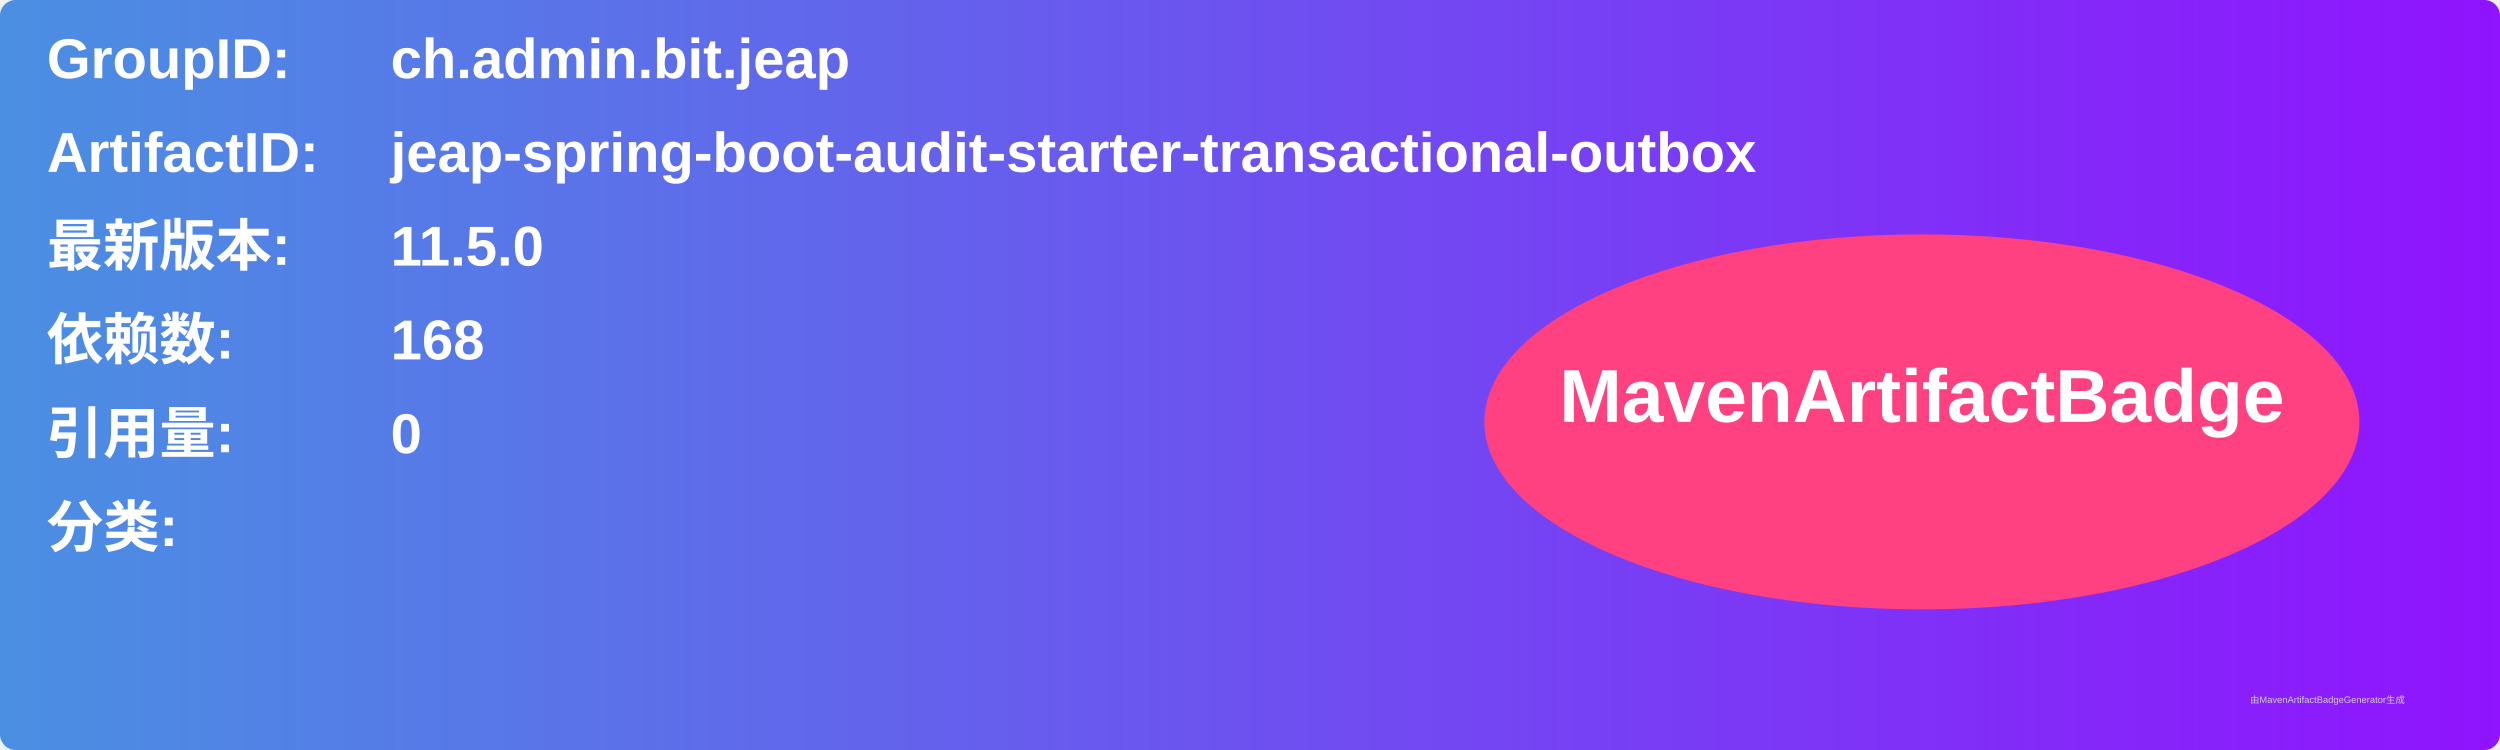
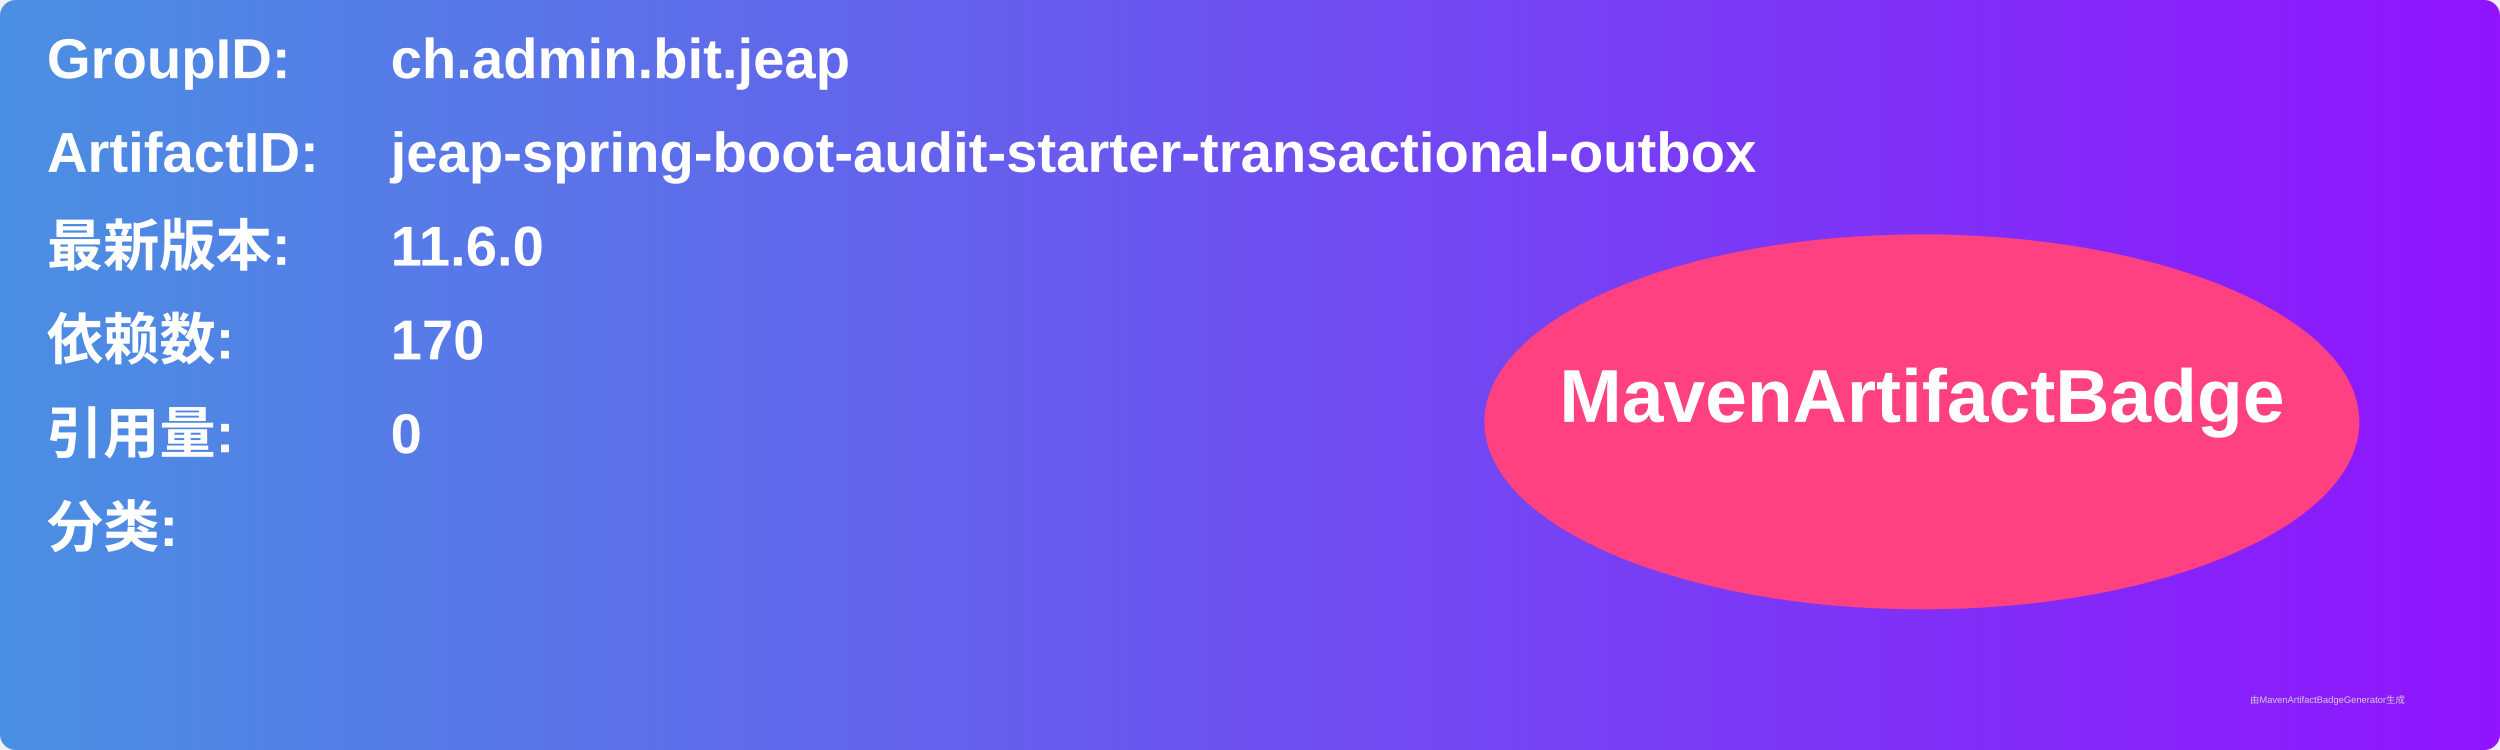
<svg xmlns="http://www.w3.org/2000/svg" width="800" height="240" viewBox="0 0 800 240">
  <linearGradient id="grad" x1="0%" y1="0%" x2="100%" y2="0%">
    <stop offset="0%" stop-color="#4a90e2" />
    <stop offset="100%" stop-color="#9013fe" />
  </linearGradient>
  <rect width="100%" height="100%" rx="5" ry="5" fill="url(#grad)" />
  <g transform="translate(15, 15)">
    <text x="0" y="10" font-family="Arial" font-size="18" fill="white" font-weight="bold" width="260">GroupID:</text>
    <text x="110" y="10" font-family="Arial" font-size="18" fill="white" font-weight="bold" width="460">ch.admin.bit.jeap</text>
    <text x="0" y="40" font-family="Arial" font-size="18" fill="white" font-weight="bold" width="260">ArtifactID:</text>
    <text x="110" y="40" font-family="Arial" font-size="18" fill="white" font-weight="bold" width="460">jeap-spring-boot-audit-starter-transactional-outbox</text>
    <text x="0" y="70" font-family="Arial" font-size="18" fill="white" font-weight="bold">最新版本:</text>
    <text x="110" y="70" font-family="Arial" font-size="18" fill="white" font-weight="bold">
-       <tspan font-weight="bold">11.5.0</tspan>
+       <tspan font-weight="bold">11.6.0</tspan>
    </text>
    <text x="0" y="100" font-family="Arial" font-size="18" fill="white" font-weight="bold">依赖数: </text>
    <text x="110" y="100" font-family="Arial" font-size="18" fill="white">
-       <tspan font-weight="bold">168</tspan>
+       <tspan font-weight="bold">170</tspan>
    </text>
    <text x="0" y="130" font-family="Arial" font-size="18" fill="white" font-weight="bold">引用量: </text>
    <text x="110" y="130" font-family="Arial" font-size="18" fill="white">
      <tspan font-weight="bold">0</tspan>
    </text>
    <text x="0" y="160" font-family="Arial" font-size="18" fill="white" font-weight="bold">分类:</text>
    <text x="10" y="190" font-family="Arial" font-size="10" fill="white">
      <tspan font-weight="bold" />
    </text>
    <ellipse cx="600" cy="120" rx="140" ry="60" fill="#ff4081" />
    <text x="600" y="120" text-anchor="middle" font-family="Arial" font-size="24" fill="white" font-weight="bold">MavenArtifactBadge</text>
  </g>
  <text x="720" y="225" font-family="Arial" font-size="3" fill="#d0d0d0">由MavenArtifactBadgeGenerator生成</text>
</svg>
